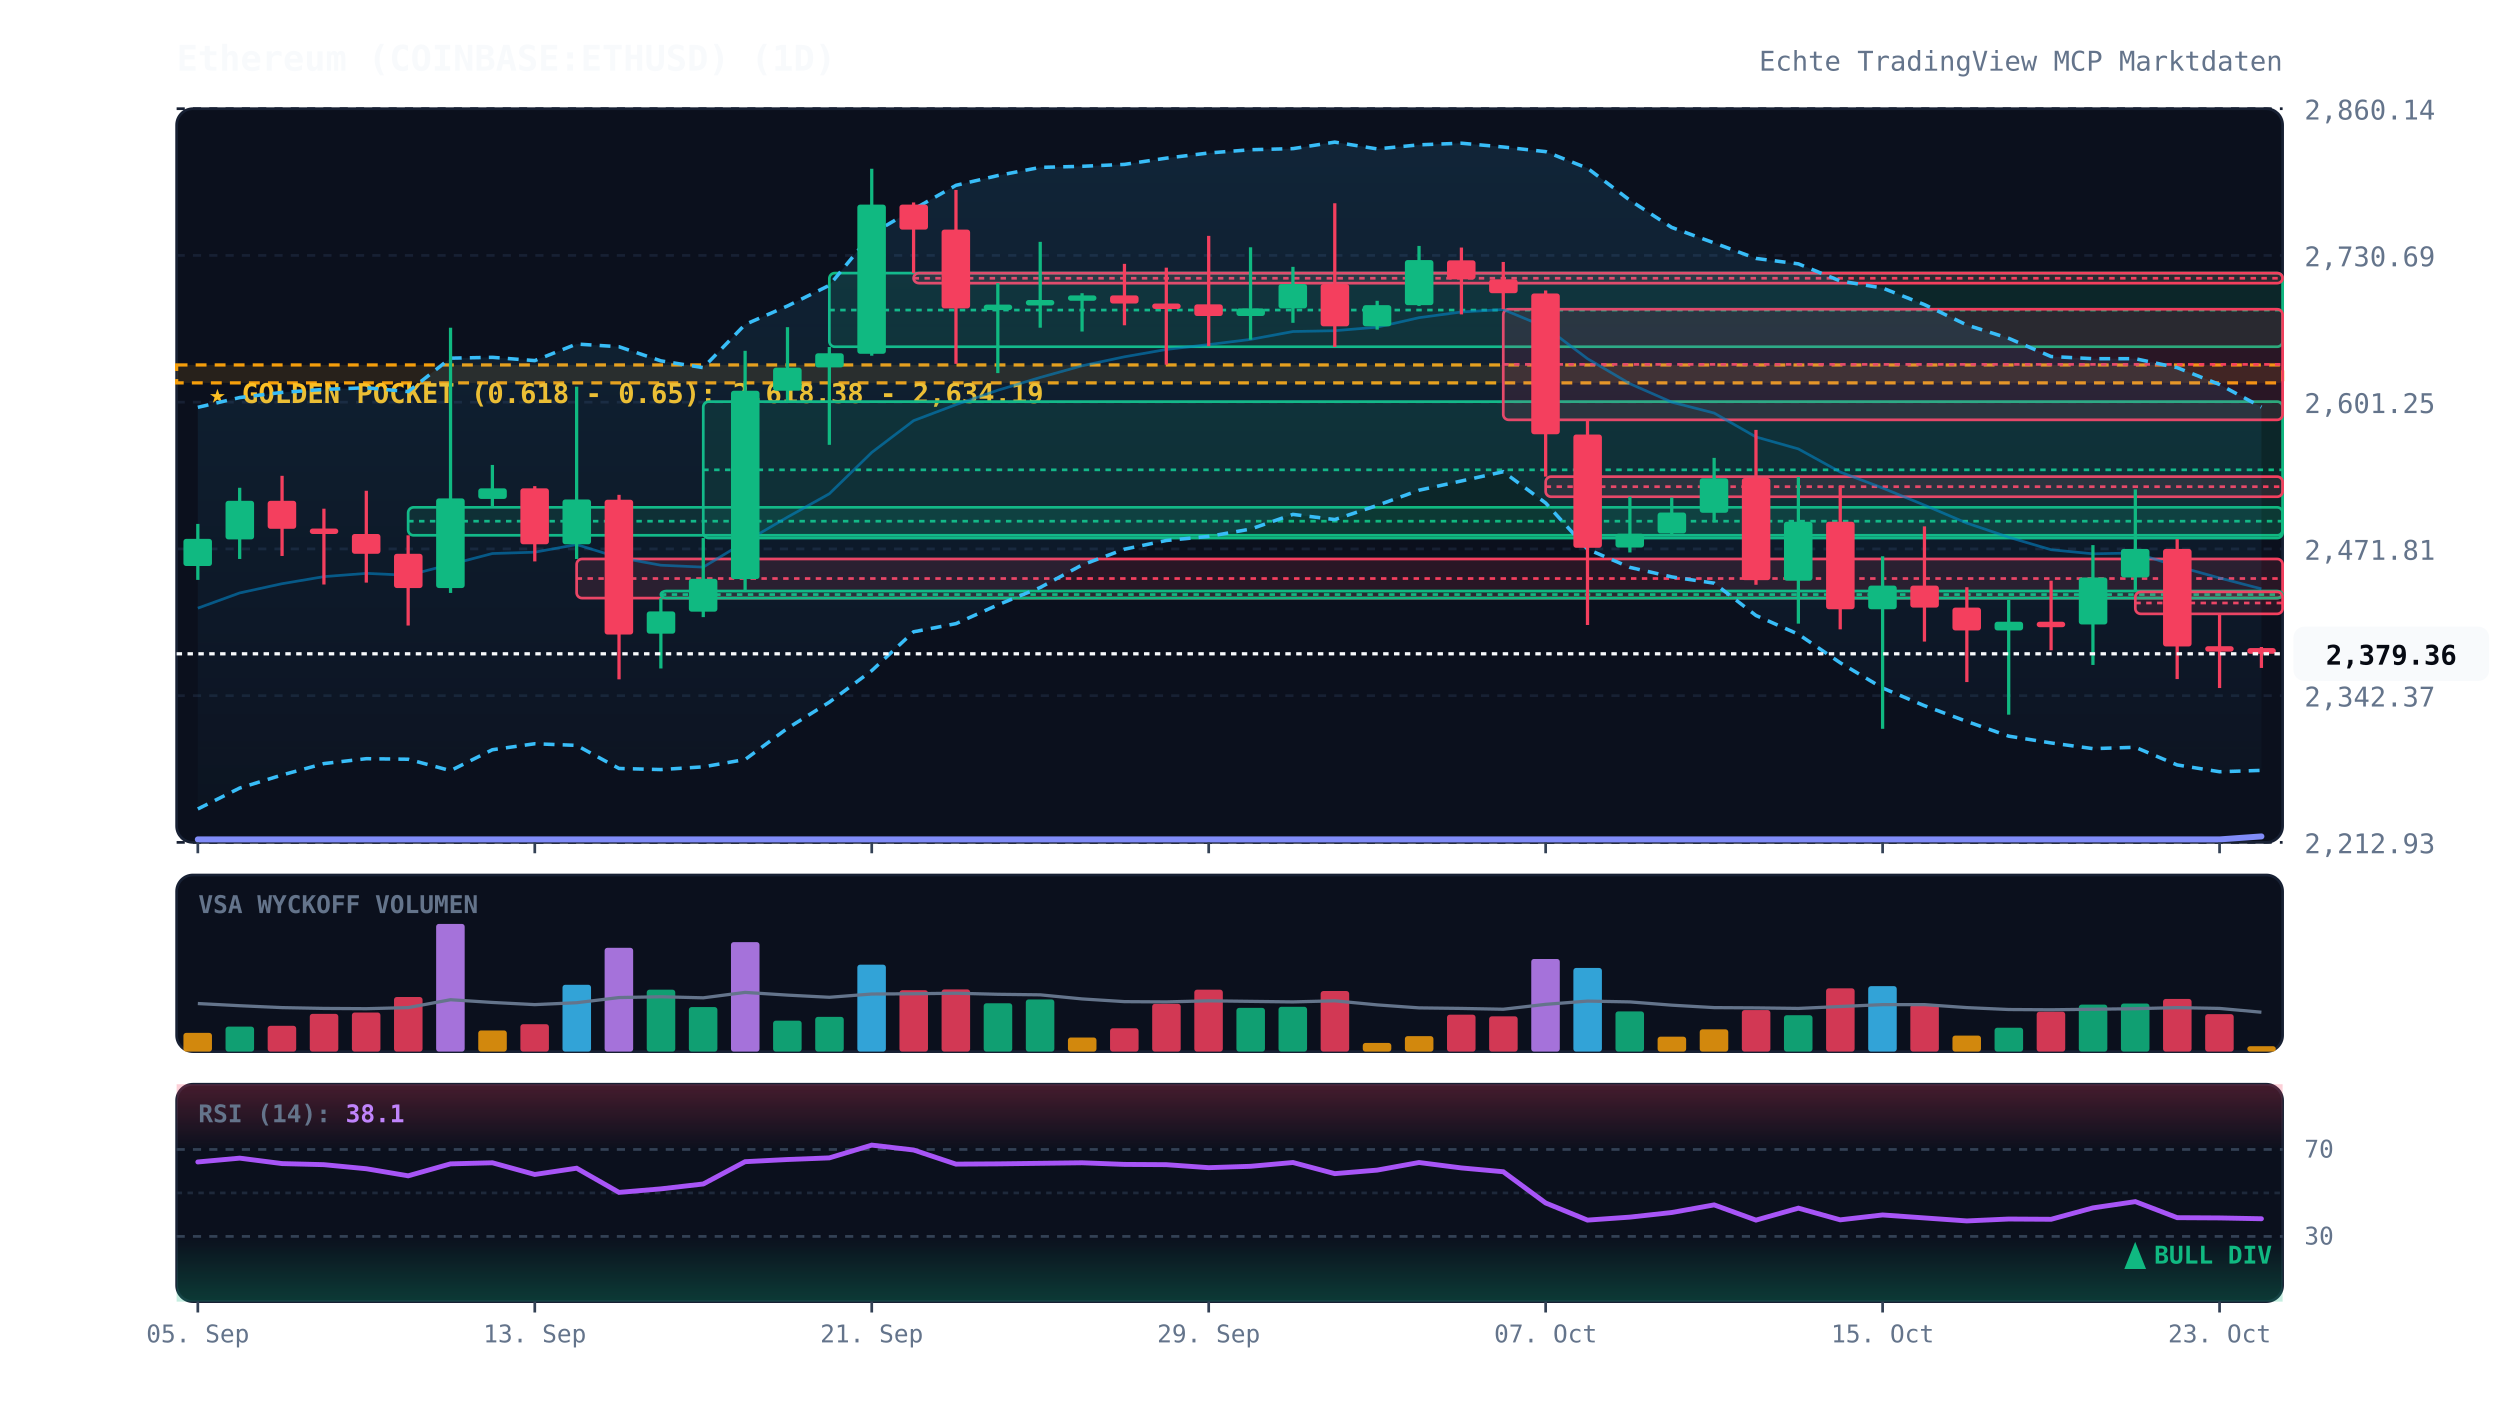
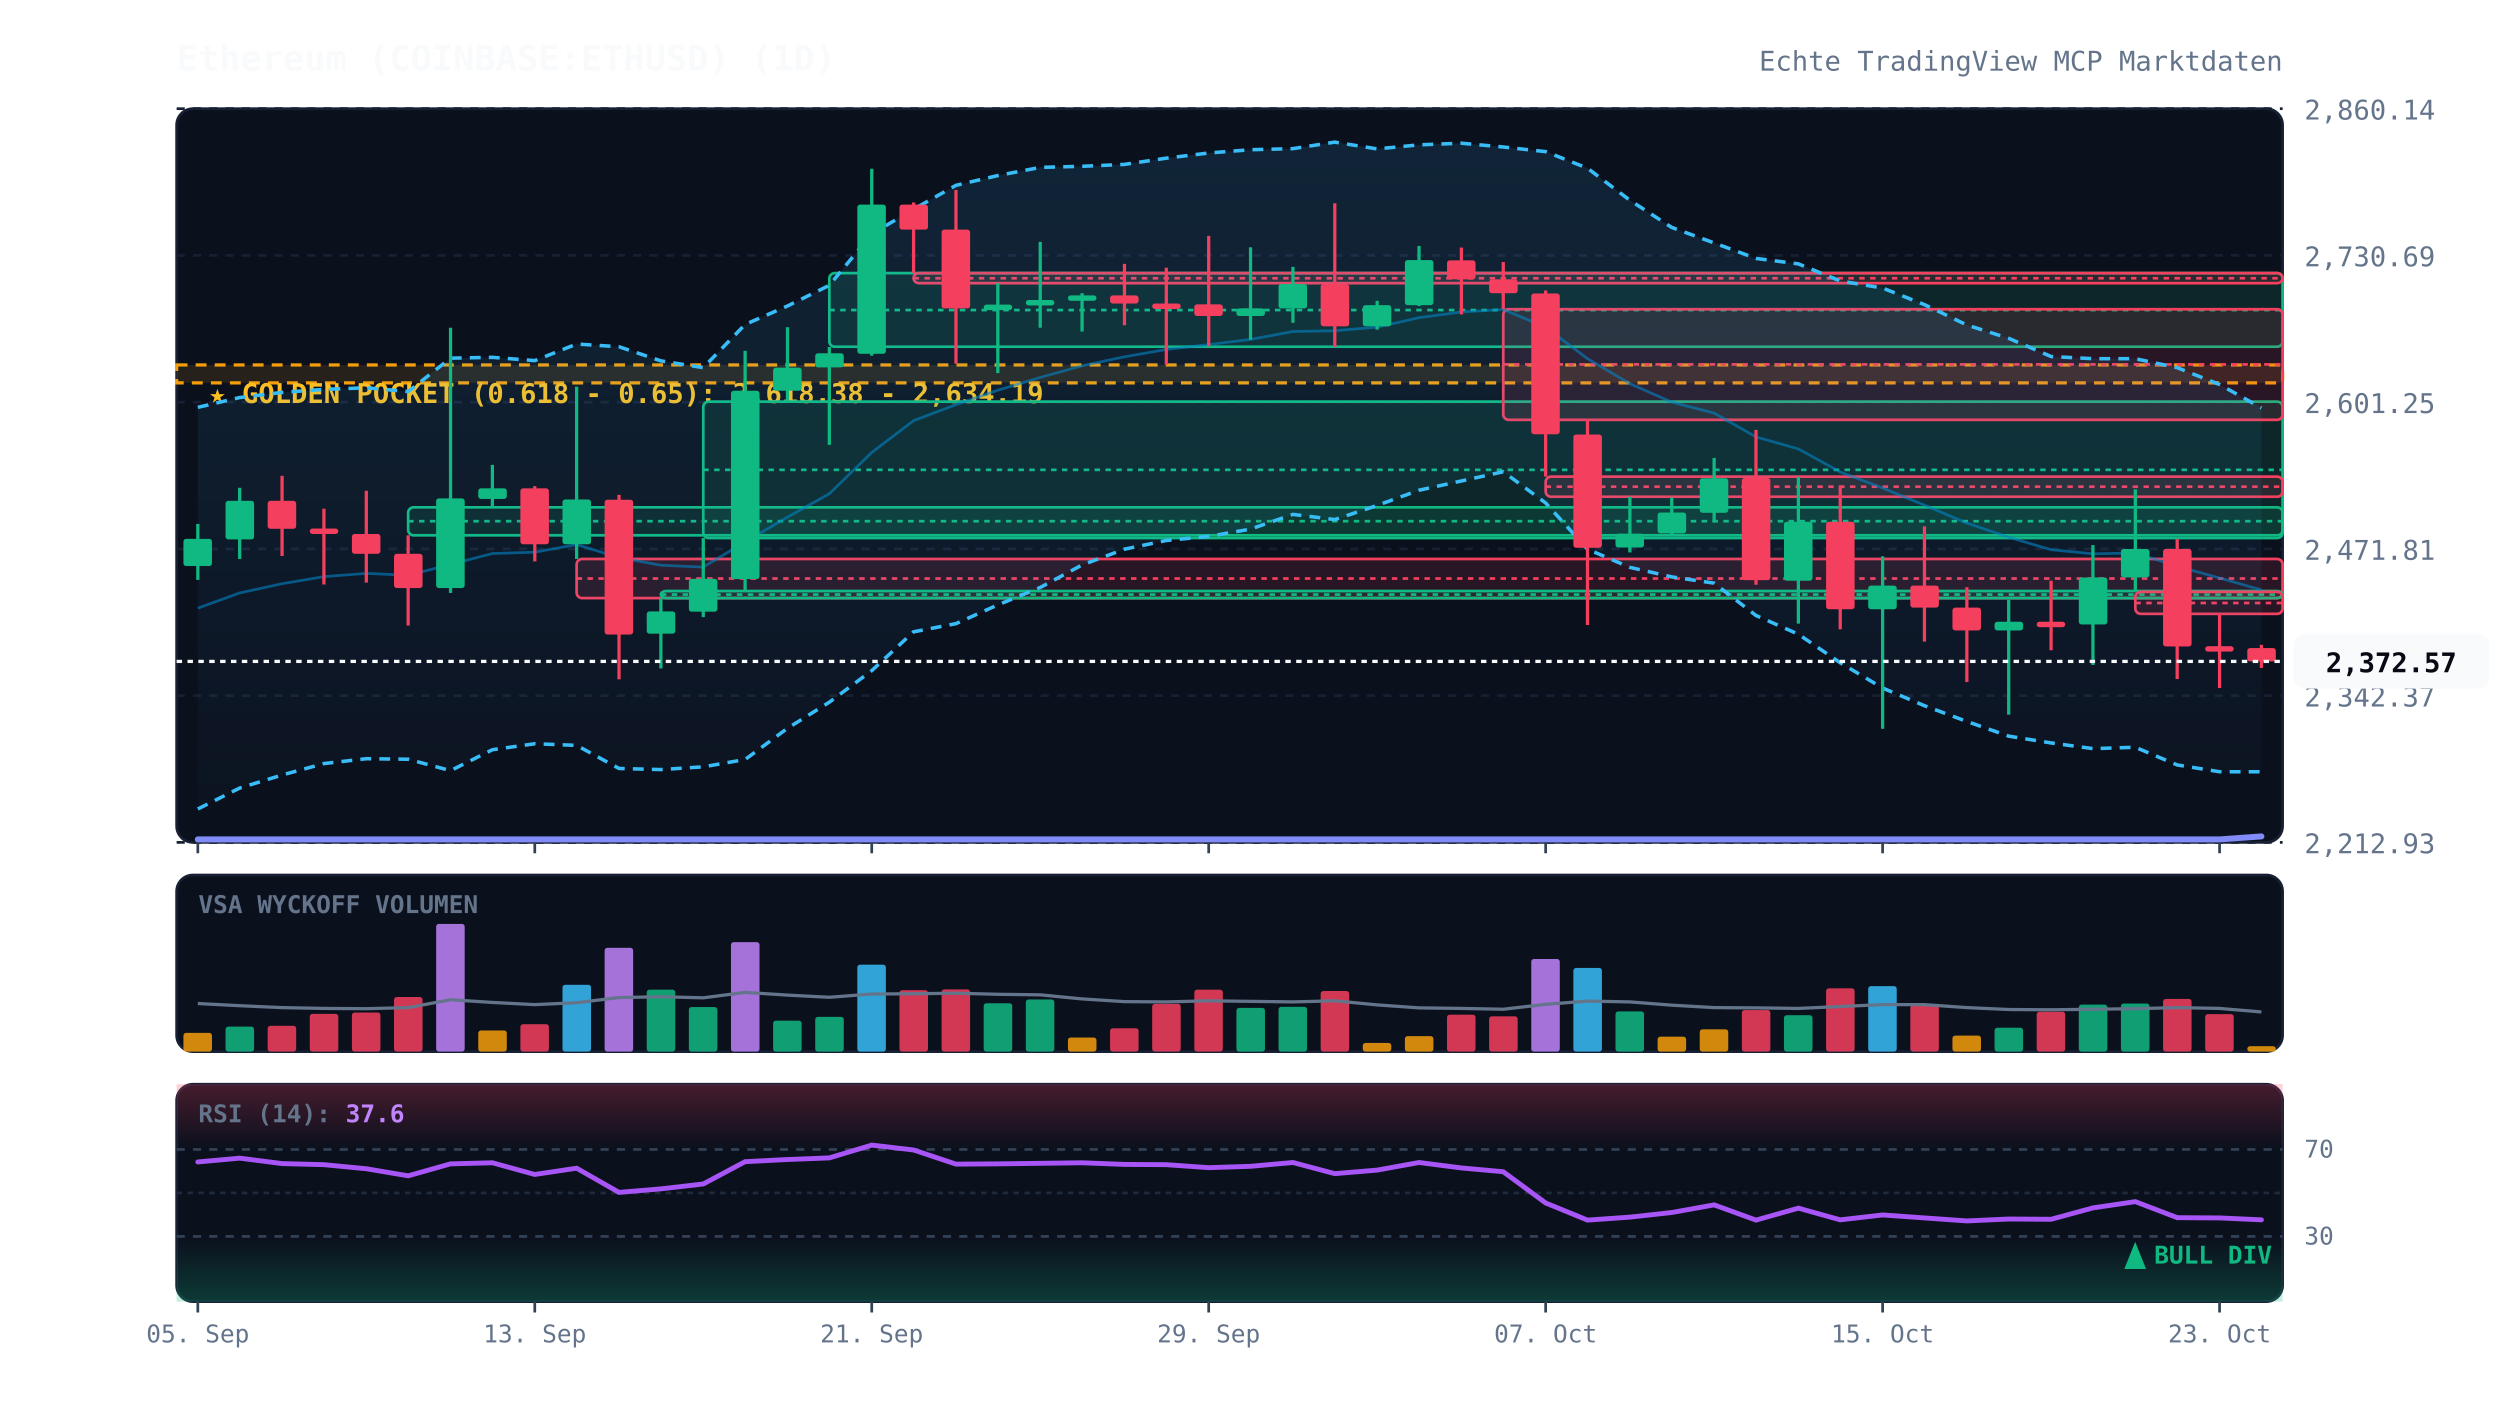
<svg xmlns="http://www.w3.org/2000/svg" viewBox="0 0 920 520" width="100%" height="100%" style="background:#070a13; font-family:'JetBrains Mono', monospace;">
  <defs>
    <linearGradient id="cloud-grad" x1="0%" y1="0%" x2="0%" y2="100%">
      <stop offset="0%" stop-color="#38bdf8" stop-opacity="0.12" />
      <stop offset="100%" stop-color="#38bdf8" stop-opacity="0.02" />
    </linearGradient>
    <linearGradient id="rsi-overbought" x1="0%" y1="0%" x2="0%" y2="100%">
      <stop offset="0%" stop-color="#f43f5e" stop-opacity="0.25" />
      <stop offset="100%" stop-color="#f43f5e" stop-opacity="0.0" />
    </linearGradient>
    <linearGradient id="rsi-oversold" x1="0%" y1="0%" x2="0%" y2="100%">
      <stop offset="0%" stop-color="#10b981" stop-opacity="0.0" />
      <stop offset="100%" stop-color="#10b981" stop-opacity="0.25" />
    </linearGradient>
  </defs>
  <rect x="65" y="40" width="775" height="270" fill="#0b101d" rx="6" stroke="#172033" stroke-width="1" />
  <rect x="65" y="322" width="775" height="65" fill="#0b101d" rx="6" stroke="#172033" stroke-width="1" />
  <rect x="65" y="399" width="775" height="80" fill="#0b101d" rx="6" stroke="#172033" stroke-width="1" />
  <line x1="65" y1="310.0" x2="840" y2="310.0" stroke="#172033" stroke-dasharray="3,3" stroke-width="1" />
  <text x="848" y="314.0" fill="#64748b" font-size="10" text-anchor="start">2,212.93</text>
  <line x1="65" y1="256.0" x2="840" y2="256.0" stroke="#172033" stroke-dasharray="3,3" stroke-width="1" />
  <text x="848" y="260.0" fill="#64748b" font-size="10" text-anchor="start">2,342.37</text>
  <line x1="65" y1="202.0" x2="840" y2="202.0" stroke="#172033" stroke-dasharray="3,3" stroke-width="1" />
  <text x="848" y="206.0" fill="#64748b" font-size="10" text-anchor="start">2,471.81</text>
  <line x1="65" y1="148.0" x2="840" y2="148.0" stroke="#172033" stroke-dasharray="3,3" stroke-width="1" />
  <text x="848" y="152.0" fill="#64748b" font-size="10" text-anchor="start">2,601.25</text>
  <line x1="65" y1="94.0" x2="840" y2="94.0" stroke="#172033" stroke-dasharray="3,3" stroke-width="1" />
  <text x="848" y="98.0" fill="#64748b" font-size="10" text-anchor="start">2,730.69</text>
  <line x1="65" y1="40.0" x2="840" y2="40.0" stroke="#172033" stroke-dasharray="3,3" stroke-width="1" />
  <text x="848" y="44.0" fill="#64748b" font-size="10" text-anchor="start">2,860.14</text>
  <rect x="65" y="134.3" width="775" height="6.6" fill="rgba(245, 158, 11, 0.12)" stroke="#f59e0b" stroke-dasharray="4,3" stroke-width="1.2" />
  <text x="77" y="148.3" fill="#fbbf24" font-size="10" font-weight="bold">★ GOLDEN POCKET (0.618 - 0.65): 2,618.38 - 2,634.19</text>
  <rect x="150.2" y="186.7" width="689.8" height="10.3" fill="rgba(16, 185, 129, 0.13)" stroke="#10b981" stroke-width="1" rx="2" />
  <line x1="150.2" y1="191.8" x2="840" y2="191.8" stroke="#10b981" stroke-dasharray="2,2" stroke-width="1" />
  <rect x="212.2" y="205.7" width="627.8" height="14.4" fill="rgba(244, 63, 94, 0.13)" stroke="#f43f5e" stroke-width="1" rx="2" />
  <line x1="212.2" y1="212.9" x2="840" y2="212.9" stroke="#f43f5e" stroke-dasharray="2,2" stroke-width="1" />
  <rect x="243.2" y="217.5" width="596.8" height="2.6" fill="rgba(16, 185, 129, 0.13)" stroke="#10b981" stroke-width="1" rx="2" />
  <line x1="243.2" y1="218.8" x2="840" y2="218.8" stroke="#10b981" stroke-dasharray="2,2" stroke-width="1" />
  <rect x="258.8" y="147.8" width="581.2" height="50.2" fill="rgba(16, 185, 129, 0.13)" stroke="#10b981" stroke-width="1" rx="2" />
  <line x1="258.8" y1="172.9" x2="840" y2="172.9" stroke="#10b981" stroke-dasharray="2,2" stroke-width="1" />
  <rect x="305.2" y="100.5" width="534.8" height="27.1" fill="rgba(16, 185, 129, 0.13)" stroke="#10b981" stroke-width="1" rx="2" />
  <line x1="305.2" y1="114.1" x2="840" y2="114.1" stroke="#10b981" stroke-dasharray="2,2" stroke-width="1" />
  <rect x="336.2" y="100.5" width="503.8" height="3.7" fill="rgba(244, 63, 94, 0.13)" stroke="#f43f5e" stroke-width="1" rx="2" />
  <line x1="336.2" y1="102.4" x2="840" y2="102.4" stroke="#f43f5e" stroke-dasharray="2,2" stroke-width="1" />
  <rect x="553.2" y="113.8" width="286.8" height="40.7" fill="rgba(244, 63, 94, 0.13)" stroke="#f43f5e" stroke-width="1" rx="2" />
  <line x1="553.2" y1="134.1" x2="840" y2="134.1" stroke="#f43f5e" stroke-dasharray="2,2" stroke-width="1" />
  <rect x="568.8" y="175.4" width="271.2" height="7.4" fill="rgba(244, 63, 94, 0.13)" stroke="#f43f5e" stroke-width="1" rx="2" />
  <line x1="568.8" y1="179.1" x2="840" y2="179.1" stroke="#f43f5e" stroke-dasharray="2,2" stroke-width="1" />
  <rect x="785.8" y="217.8" width="54.2" height="8.1" fill="rgba(244, 63, 94, 0.13)" stroke="#f43f5e" stroke-width="1" rx="2" />
  <line x1="785.8" y1="221.9" x2="840" y2="221.9" stroke="#f43f5e" stroke-dasharray="2,2" stroke-width="1" />
-   <polygon points="72.8,149.9 88.2,146.3 103.8,144.4 119.2,143.3 134.8,142.7 150.2,144.1 165.8,131.8 181.2,131.5 196.8,132.7 212.2,126.6 227.8,127.6 243.2,132.8 258.8,135.3 274.2,119.4 289.8,112.6 305.2,105.0 320.8,86.1 336.2,77.0 351.8,68.2 367.2,64.6 382.8,61.6 398.2,61.2 413.8,60.5 429.2,58.2 444.8,56.3 460.2,55.1 475.8,54.7 491.2,52.3 506.8,54.8 522.2,53.3 537.8,52.7 553.2,54.1 568.8,55.8 584.2,61.9 599.8,73.7 615.2,83.7 630.8,89.4 646.2,95.1 661.8,97.1 677.2,103.4 692.8,106.0 708.2,112.1 723.8,119.6 739.2,124.5 754.8,131.2 770.2,132.0 785.8,132.0 801.2,135.3 816.8,141.5 832.2,149.8 832.2,283.5 816.8,284.0 801.2,281.5 785.8,275.0 770.2,275.5 754.8,273.4 739.2,270.9 723.8,265.5 708.2,259.7 692.8,253.2 677.2,243.9 661.8,233.4 646.2,226.5 630.8,214.6 615.2,212.3 599.8,208.8 584.2,202.1 568.8,185.1 553.2,173.6 537.8,177.0 522.2,180.4 506.8,186.0 491.2,191.2 475.8,189.3 460.2,194.7 444.8,197.4 429.2,198.9 413.8,202.1 398.2,207.9 382.8,216.2 367.2,222.6 351.8,229.5 336.2,232.5 320.8,246.8 305.2,258.4 289.8,268.0 274.2,279.5 258.8,282.2 243.2,283.2 227.8,282.8 212.2,274.3 196.8,273.7 181.2,275.9 165.8,283.6 150.2,279.4 134.8,279.2 119.2,281.0 103.8,285.2 88.2,290.0 72.8,297.7" fill="url(#cloud-grad)" />
-   <polyline points="72.8,149.9 88.2,146.3 103.8,144.4 119.2,143.3 134.8,142.7 150.2,144.1 165.8,131.8 181.2,131.5 196.8,132.7 212.2,126.6 227.8,127.6 243.2,132.8 258.8,135.3 274.2,119.4 289.8,112.6 305.2,105.0 320.8,86.1 336.2,77.0 351.8,68.2 367.2,64.6 382.8,61.6 398.2,61.2 413.8,60.5 429.2,58.2 444.8,56.3 460.2,55.1 475.8,54.7 491.2,52.3 506.8,54.8 522.2,53.3 537.8,52.7 553.2,54.1 568.8,55.8 584.2,61.9 599.8,73.7 615.2,83.7 630.8,89.4 646.2,95.1 661.8,97.1 677.2,103.4 692.8,106.0 708.2,112.1 723.8,119.6 739.2,124.5 754.8,131.2 770.2,132.0 785.8,132.0 801.2,135.3 816.8,141.5 832.2,149.8" fill="none" stroke="#38bdf8" stroke-width="1.3" stroke-dasharray="4,3" />
-   <polyline points="72.8,297.7 88.2,290.0 103.8,285.2 119.2,281.0 134.8,279.2 150.2,279.4 165.8,283.6 181.2,275.9 196.8,273.7 212.2,274.3 227.8,282.8 243.2,283.2 258.8,282.2 274.2,279.5 289.8,268.0 305.2,258.4 320.8,246.8 336.2,232.5 351.8,229.5 367.2,222.6 382.8,216.2 398.2,207.9 413.8,202.1 429.2,198.9 444.8,197.4 460.2,194.7 475.8,189.3 491.2,191.2 506.8,186.0 522.2,180.4 537.8,177.0 553.2,173.6 568.8,185.1 584.2,202.1 599.8,208.8 615.2,212.3 630.8,214.6 646.2,226.5 661.8,233.4 677.2,243.9 692.8,253.2 708.2,259.7 723.8,265.5 739.2,270.9 754.8,273.4 770.2,275.5 785.8,275.0 801.2,281.5 816.8,284.0 832.2,283.5" fill="none" stroke="#38bdf8" stroke-width="1.3" stroke-dasharray="4,3" />
-   <polyline points="72.8,223.8 88.2,218.2 103.8,214.8 119.2,212.2 134.8,211.0 150.2,211.7 165.8,207.7 181.2,203.7 196.8,203.2 212.2,200.4 227.8,205.2 243.2,208.0 258.8,208.7 274.2,199.4 289.8,190.3 305.2,181.7 320.8,166.5 336.2,154.8 351.8,148.9 367.2,143.6 382.8,138.9 398.2,134.6 413.8,131.3 429.2,128.6 444.8,126.8 460.2,124.9 475.8,122.0 491.2,121.7 506.8,120.4 522.2,116.9 537.8,114.8 553.2,113.9 568.8,120.4 584.2,132.0 599.8,141.2 615.2,148.0 630.8,152.0 646.2,160.8 661.8,165.2 677.2,173.7 692.8,179.6 708.2,185.9 723.8,192.5 739.2,197.7 754.8,202.3 770.2,203.8 785.8,203.5 801.2,208.4 816.8,212.7 832.2,216.7" fill="none" stroke="#0284c7" stroke-width="1.0" stroke-opacity="0.6" />
+   <polygon points="72.8,149.9 88.2,146.3 103.8,144.4 119.2,143.3 134.8,142.7 150.2,144.1 165.8,131.8 181.2,131.5 196.8,132.7 212.2,126.6 227.8,127.6 243.2,132.8 258.8,135.3 274.2,119.4 289.8,112.6 305.2,105.0 320.8,86.1 336.2,77.0 351.8,68.2 367.2,64.6 382.8,61.6 398.2,61.2 413.8,60.5 429.2,58.2 444.8,56.3 460.2,55.1 475.8,54.7 491.2,52.3 506.8,54.8 522.2,53.3 537.8,52.7 553.2,54.1 568.8,55.8 584.2,61.9 599.8,73.7 615.2,83.7 630.8,89.4 646.2,95.1 661.8,97.1 677.2,103.4 692.8,106.0 708.2,112.1 723.8,119.6 739.2,124.5 754.8,131.2 770.2,132.0 785.8,132.0 801.2,135.3 816.8,141.5 832.2,150.1 832.2,284.0 816.8,284.0 801.2,281.5 785.8,275.0 770.2,275.5 754.8,273.4 739.2,270.9 723.8,265.5 708.2,259.7 692.8,253.2 677.2,243.9 661.8,233.4 646.2,226.5 630.8,214.6 615.2,212.3 599.8,208.8 584.2,202.1 568.8,185.1 553.2,173.6 537.8,177.0 522.2,180.4 506.8,186.0 491.2,191.2 475.8,189.3 460.2,194.7 444.8,197.4 429.2,198.9 413.8,202.1 398.2,207.9 382.8,216.2 367.2,222.6 351.8,229.5 336.2,232.5 320.8,246.8 305.2,258.4 289.8,268.0 274.2,279.5 258.8,282.2 243.2,283.2 227.8,282.8 212.2,274.3 196.8,273.7 181.2,275.9 165.8,283.6 150.2,279.4 134.8,279.2 119.2,281.0 103.8,285.2 88.2,290.0 72.8,297.7" fill="url(#cloud-grad)" />
+   <polyline points="72.8,149.9 88.2,146.3 103.8,144.4 119.2,143.3 134.8,142.7 150.2,144.1 165.8,131.8 181.2,131.5 196.8,132.7 212.2,126.6 227.8,127.6 243.2,132.8 258.8,135.3 274.2,119.4 289.8,112.6 305.2,105.0 320.8,86.1 336.2,77.0 351.8,68.2 367.2,64.6 382.8,61.6 398.2,61.2 413.8,60.5 429.2,58.2 444.8,56.3 460.2,55.1 475.8,54.7 491.2,52.3 506.8,54.8 522.2,53.3 537.8,52.7 553.2,54.1 568.8,55.8 584.2,61.9 599.8,73.7 615.2,83.7 630.8,89.4 646.2,95.1 661.8,97.1 677.2,103.4 692.8,106.0 708.2,112.1 723.8,119.6 739.2,124.5 754.8,131.2 770.2,132.0 785.8,132.0 801.2,135.3 816.8,141.5 832.2,150.1" fill="none" stroke="#38bdf8" stroke-width="1.3" stroke-dasharray="4,3" />
+   <polyline points="72.8,297.7 88.2,290.0 103.8,285.2 119.2,281.0 134.8,279.2 150.2,279.4 165.8,283.6 181.2,275.9 196.8,273.7 212.2,274.3 227.8,282.8 243.2,283.2 258.8,282.2 274.2,279.5 289.8,268.0 305.2,258.4 320.8,246.8 336.2,232.5 351.8,229.5 367.2,222.6 382.8,216.2 398.2,207.9 413.8,202.1 429.2,198.9 444.8,197.4 460.2,194.7 475.8,189.3 491.2,191.2 506.8,186.0 522.2,180.4 537.8,177.0 553.2,173.6 568.8,185.1 584.2,202.1 599.8,208.8 615.2,212.3 630.8,214.6 646.2,226.5 661.8,233.4 677.2,243.9 692.8,253.2 708.2,259.7 723.8,265.5 739.2,270.9 754.8,273.4 770.2,275.5 785.8,275.0 801.2,281.5 816.8,284.0 832.2,284.0" fill="none" stroke="#38bdf8" stroke-width="1.3" stroke-dasharray="4,3" />
+   <polyline points="72.8,223.8 88.2,218.2 103.8,214.8 119.2,212.2 134.8,211.0 150.2,211.7 165.8,207.7 181.2,203.7 196.8,203.2 212.2,200.4 227.8,205.2 243.2,208.0 258.8,208.7 274.2,199.4 289.8,190.3 305.2,181.7 320.8,166.5 336.2,154.8 351.8,148.9 367.2,143.6 382.8,138.9 398.2,134.6 413.8,131.3 429.2,128.6 444.8,126.8 460.2,124.9 475.8,122.0 491.2,121.7 506.8,120.4 522.2,116.9 537.8,114.8 553.2,113.9 568.8,120.4 584.2,132.0 599.8,141.2 615.2,148.0 630.8,152.0 646.2,160.8 661.8,165.2 677.2,173.7 692.8,179.6 708.2,185.9 723.8,192.5 739.2,197.7 754.8,202.3 770.2,203.8 785.8,203.5 801.2,208.4 816.8,212.7 832.2,217.1" fill="none" stroke="#0284c7" stroke-width="1.0" stroke-opacity="0.6" />
  <polyline points="72.8,308.9 88.2,308.9 103.8,308.9 119.2,308.9 134.8,308.9 150.2,308.9 165.8,308.9 181.2,308.9 196.8,308.9 212.2,308.9 227.8,308.9 243.2,308.9 258.8,308.9 274.2,308.9 289.8,308.9 305.2,308.9 320.8,308.9 336.2,308.9 351.8,308.9 367.2,308.9 382.8,308.9 398.2,308.9 413.8,308.9 429.2,308.9 444.8,308.9 460.2,308.9 475.8,308.9 491.2,308.9 506.8,308.9 522.2,308.9 537.8,308.9 553.2,308.9 568.8,308.9 584.2,308.9 599.8,308.9 615.2,308.9 630.8,308.9 646.2,308.9 661.8,308.9 677.2,308.9 692.8,308.9 708.2,308.9 723.8,308.9 739.2,308.9 754.8,308.9 770.2,308.9 785.8,308.9 801.2,308.9 816.8,308.9 832.2,307.8" fill="none" stroke="#818cf8" stroke-width="2.2" stroke-linecap="round" />
  <line x1="72.8" y1="192.8" x2="72.8" y2="213.4" stroke="#10b981" stroke-width="1.2" />
  <rect x="67.5" y="198.3" width="10.5" height="10.0" fill="#10b981" rx="1" />
  <line x1="88.2" y1="179.5" x2="88.2" y2="205.7" stroke="#10b981" stroke-width="1.2" />
  <rect x="83.0" y="184.3" width="10.5" height="14.2" fill="#10b981" rx="1" />
  <line x1="103.8" y1="175.1" x2="103.8" y2="204.6" stroke="#f43f5e" stroke-width="1.2" />
  <rect x="98.5" y="184.3" width="10.5" height="10.3" fill="#f43f5e" rx="1" />
  <line x1="119.2" y1="187.2" x2="119.2" y2="215.1" stroke="#f43f5e" stroke-width="1.2" />
  <rect x="114.0" y="194.5" width="10.5" height="2.0" fill="#f43f5e" rx="1" />
  <line x1="134.8" y1="180.6" x2="134.8" y2="214.4" stroke="#f43f5e" stroke-width="1.2" />
  <rect x="129.5" y="196.5" width="10.5" height="7.3" fill="#f43f5e" rx="1" />
  <line x1="150.2" y1="197.0" x2="150.2" y2="230.2" stroke="#f43f5e" stroke-width="1.2" />
  <rect x="145.0" y="203.8" width="10.5" height="12.6" fill="#f43f5e" rx="1" />
  <line x1="165.8" y1="120.6" x2="165.8" y2="218.2" stroke="#10b981" stroke-width="1.2" />
  <rect x="160.5" y="183.4" width="10.5" height="33.0" fill="#10b981" rx="1" />
  <line x1="181.2" y1="171.1" x2="181.2" y2="186.7" stroke="#10b981" stroke-width="1.2" />
  <rect x="176.0" y="179.7" width="10.5" height="3.9" fill="#10b981" rx="1" />
  <line x1="196.8" y1="178.9" x2="196.8" y2="206.6" stroke="#f43f5e" stroke-width="1.2" />
  <rect x="191.5" y="179.7" width="10.5" height="20.6" fill="#f43f5e" rx="1" />
  <line x1="212.2" y1="142.3" x2="212.2" y2="205.7" stroke="#10b981" stroke-width="1.2" />
  <rect x="207.0" y="183.8" width="10.5" height="16.5" fill="#10b981" rx="1" />
  <line x1="227.8" y1="182.1" x2="227.8" y2="250.0" stroke="#f43f5e" stroke-width="1.2" />
  <rect x="222.5" y="183.9" width="10.5" height="49.6" fill="#f43f5e" rx="1" />
  <line x1="243.2" y1="220.1" x2="243.2" y2="246.0" stroke="#10b981" stroke-width="1.2" />
  <rect x="238.0" y="225.0" width="10.5" height="8.2" fill="#10b981" rx="1" />
  <line x1="258.8" y1="198.0" x2="258.8" y2="227.1" stroke="#10b981" stroke-width="1.2" />
  <rect x="253.5" y="213.0" width="10.5" height="12.1" fill="#10b981" rx="1" />
  <line x1="274.2" y1="129.1" x2="274.2" y2="217.5" stroke="#10b981" stroke-width="1.2" />
  <rect x="269.0" y="143.8" width="10.5" height="69.3" fill="#10b981" rx="1" />
  <line x1="289.8" y1="120.4" x2="289.8" y2="147.8" stroke="#10b981" stroke-width="1.2" />
  <rect x="284.5" y="135.3" width="10.5" height="8.5" fill="#10b981" rx="1" />
  <line x1="305.2" y1="127.7" x2="305.2" y2="163.7" stroke="#10b981" stroke-width="1.2" />
  <rect x="300.0" y="130.0" width="10.5" height="5.2" fill="#10b981" rx="1" />
  <line x1="320.8" y1="62.1" x2="320.8" y2="130.9" stroke="#10b981" stroke-width="1.2" />
  <rect x="315.5" y="75.3" width="10.5" height="54.9" fill="#10b981" rx="1" />
  <line x1="336.2" y1="74.5" x2="336.2" y2="100.5" stroke="#f43f5e" stroke-width="1.2" />
  <rect x="331.0" y="75.3" width="10.5" height="9.2" fill="#f43f5e" rx="1" />
  <line x1="351.8" y1="69.9" x2="351.8" y2="133.9" stroke="#f43f5e" stroke-width="1.2" />
  <rect x="346.5" y="84.5" width="10.5" height="29.0" fill="#f43f5e" rx="1" />
  <line x1="367.2" y1="104.2" x2="367.2" y2="137.3" stroke="#10b981" stroke-width="1.2" />
  <rect x="362.0" y="112.1" width="10.5" height="2.0" fill="#10b981" rx="1" />
  <line x1="382.8" y1="89.0" x2="382.8" y2="120.6" stroke="#10b981" stroke-width="1.2" />
  <rect x="377.5" y="110.4" width="10.5" height="2.0" fill="#10b981" rx="1" />
  <line x1="398.2" y1="107.9" x2="398.2" y2="122.0" stroke="#10b981" stroke-width="1.2" />
  <rect x="393.0" y="108.7" width="10.5" height="2.0" fill="#10b981" rx="1" />
  <line x1="413.8" y1="97.1" x2="413.8" y2="119.7" stroke="#f43f5e" stroke-width="1.2" />
  <rect x="408.5" y="108.7" width="10.5" height="3.0" fill="#f43f5e" rx="1" />
  <line x1="429.2" y1="98.5" x2="429.2" y2="134.2" stroke="#f43f5e" stroke-width="1.2" />
  <rect x="424.0" y="111.7" width="10.5" height="2.0" fill="#f43f5e" rx="1" />
  <line x1="444.8" y1="86.8" x2="444.8" y2="127.4" stroke="#f43f5e" stroke-width="1.2" />
  <rect x="439.5" y="112.0" width="10.5" height="4.3" fill="#f43f5e" rx="1" />
  <line x1="460.2" y1="91.0" x2="460.2" y2="125.0" stroke="#10b981" stroke-width="1.2" />
  <rect x="455.0" y="113.5" width="10.5" height="2.8" fill="#10b981" rx="1" />
  <line x1="475.8" y1="98.2" x2="475.8" y2="118.8" stroke="#10b981" stroke-width="1.2" />
  <rect x="470.5" y="104.5" width="10.5" height="9.0" fill="#10b981" rx="1" />
  <line x1="491.2" y1="74.8" x2="491.2" y2="127.7" stroke="#f43f5e" stroke-width="1.2" />
  <rect x="486.0" y="104.5" width="10.5" height="15.6" fill="#f43f5e" rx="1" />
  <line x1="506.8" y1="110.7" x2="506.8" y2="121.3" stroke="#10b981" stroke-width="1.2" />
  <rect x="501.5" y="112.3" width="10.5" height="7.8" fill="#10b981" rx="1" />
  <line x1="522.2" y1="90.5" x2="522.2" y2="112.6" stroke="#10b981" stroke-width="1.2" />
  <rect x="517.0" y="95.7" width="10.5" height="16.6" fill="#10b981" rx="1" />
  <line x1="537.8" y1="91.1" x2="537.8" y2="115.7" stroke="#f43f5e" stroke-width="1.2" />
  <rect x="532.5" y="95.8" width="10.5" height="7.0" fill="#f43f5e" rx="1" />
  <line x1="553.2" y1="96.4" x2="553.2" y2="113.8" stroke="#f43f5e" stroke-width="1.2" />
  <rect x="548.0" y="102.8" width="10.5" height="5.1" fill="#f43f5e" rx="1" />
  <line x1="568.8" y1="106.9" x2="568.8" y2="175.4" stroke="#f43f5e" stroke-width="1.2" />
  <rect x="563.5" y="108.0" width="10.5" height="51.8" fill="#f43f5e" rx="1" />
  <line x1="584.2" y1="154.5" x2="584.2" y2="230.0" stroke="#f43f5e" stroke-width="1.2" />
  <rect x="579.0" y="159.9" width="10.5" height="41.7" fill="#f43f5e" rx="1" />
  <line x1="599.8" y1="182.8" x2="599.8" y2="203.3" stroke="#10b981" stroke-width="1.2" />
  <rect x="594.5" y="196.4" width="10.5" height="5.1" fill="#10b981" rx="1" />
  <line x1="615.2" y1="183.1" x2="615.2" y2="197.1" stroke="#10b981" stroke-width="1.2" />
  <rect x="610.0" y="188.6" width="10.5" height="7.7" fill="#10b981" rx="1" />
  <line x1="630.8" y1="168.5" x2="630.8" y2="192.2" stroke="#10b981" stroke-width="1.2" />
  <rect x="625.5" y="176.0" width="10.5" height="12.7" fill="#10b981" rx="1" />
  <line x1="646.2" y1="158.2" x2="646.2" y2="215.2" stroke="#f43f5e" stroke-width="1.2" />
  <rect x="641.0" y="175.9" width="10.5" height="37.6" fill="#f43f5e" rx="1" />
  <line x1="661.8" y1="175.5" x2="661.8" y2="229.5" stroke="#10b981" stroke-width="1.2" />
  <rect x="656.5" y="192.0" width="10.5" height="21.7" fill="#10b981" rx="1" />
  <line x1="677.2" y1="178.7" x2="677.2" y2="231.6" stroke="#f43f5e" stroke-width="1.2" />
  <rect x="672.0" y="192.0" width="10.5" height="32.2" fill="#f43f5e" rx="1" />
  <line x1="692.8" y1="204.7" x2="692.8" y2="268.2" stroke="#10b981" stroke-width="1.2" />
  <rect x="687.5" y="215.5" width="10.5" height="8.7" fill="#10b981" rx="1" />
  <line x1="708.2" y1="193.7" x2="708.2" y2="236.1" stroke="#f43f5e" stroke-width="1.2" />
  <rect x="703.0" y="215.5" width="10.5" height="8.1" fill="#f43f5e" rx="1" />
  <line x1="723.8" y1="216.1" x2="723.8" y2="251.0" stroke="#f43f5e" stroke-width="1.2" />
  <rect x="718.5" y="223.6" width="10.5" height="8.4" fill="#f43f5e" rx="1" />
  <line x1="739.2" y1="220.7" x2="739.2" y2="263.0" stroke="#10b981" stroke-width="1.2" />
  <rect x="734.0" y="228.8" width="10.5" height="3.2" fill="#10b981" rx="1" />
  <line x1="754.8" y1="213.7" x2="754.8" y2="239.3" stroke="#f43f5e" stroke-width="1.2" />
  <rect x="749.5" y="228.8" width="10.5" height="2.0" fill="#f43f5e" rx="1" />
  <line x1="770.2" y1="200.6" x2="770.2" y2="244.7" stroke="#10b981" stroke-width="1.2" />
  <rect x="765.0" y="212.5" width="10.5" height="17.3" fill="#10b981" rx="1" />
  <line x1="785.8" y1="180.1" x2="785.8" y2="217.8" stroke="#10b981" stroke-width="1.2" />
  <rect x="780.5" y="202.0" width="10.5" height="10.5" fill="#10b981" rx="1" />
  <line x1="801.2" y1="198.4" x2="801.2" y2="249.9" stroke="#f43f5e" stroke-width="1.2" />
  <rect x="796.0" y="202.0" width="10.5" height="35.9" fill="#f43f5e" rx="1" />
  <line x1="816.8" y1="225.9" x2="816.8" y2="253.2" stroke="#f43f5e" stroke-width="1.2" />
  <rect x="811.5" y="237.8" width="10.5" height="2.0" fill="#f43f5e" rx="1" />
-   <line x1="832.2" y1="238.1" x2="832.2" y2="245.8" stroke="#f43f5e" stroke-width="1.2" />
-   <rect x="827.0" y="238.5" width="10.5" height="2.1" fill="#f43f5e" rx="1" />
-   <line x1="65" y1="240.6" x2="840" y2="240.6" stroke="#f8fafc" stroke-width="1.2" stroke-dasharray="2,2" />
-   <rect x="844" y="230.6" width="72" height="20" fill="#f8fafc" rx="4" />
-   <text x="880" y="244.6" fill="#070a13" font-size="10" font-weight="bold" text-anchor="middle">2,379.36</text>
+   <line x1="832.2" y1="237.3" x2="832.2" y2="245.8" stroke="#f43f5e" stroke-width="1.2" />
+   <rect x="827.0" y="238.5" width="10.5" height="4.9" fill="#f43f5e" rx="1" />
+   <line x1="65" y1="243.4" x2="840" y2="243.4" stroke="#f8fafc" stroke-width="1.2" stroke-dasharray="2,2" />
+   <rect x="844" y="233.4" width="72" height="20" fill="#f8fafc" rx="4" />
+   <text x="880" y="247.4" fill="#070a13" font-size="10" font-weight="bold" text-anchor="middle">2,372.57</text>
  <text x="73" y="336" fill="#64748b" font-size="9" font-weight="bold">VSA WYCKOFF VOLUMEN</text>
  <rect x="67.5" y="380.1" width="10.5" height="6.9" fill="#f59e0b" opacity="0.85" rx="1" />
  <rect x="83.0" y="377.8" width="10.5" height="9.2" fill="#10b981" opacity="0.85" rx="1" />
  <rect x="98.5" y="377.5" width="10.5" height="9.5" fill="#f43f5e" opacity="0.85" rx="1" />
  <rect x="114.0" y="373.1" width="10.5" height="13.9" fill="#f43f5e" opacity="0.85" rx="1" />
  <rect x="129.5" y="372.6" width="10.5" height="14.4" fill="#f43f5e" opacity="0.85" rx="1" />
  <rect x="145.0" y="366.9" width="10.5" height="20.1" fill="#f43f5e" opacity="0.85" rx="1" />
  <rect x="160.5" y="340.0" width="10.5" height="47.0" fill="#c084fc" opacity="0.85" rx="1" />
  <rect x="176.0" y="379.2" width="10.5" height="7.8" fill="#f59e0b" opacity="0.85" rx="1" />
  <rect x="191.5" y="376.9" width="10.5" height="10.1" fill="#f43f5e" opacity="0.85" rx="1" />
  <rect x="207.0" y="362.4" width="10.5" height="24.6" fill="#38bdf8" opacity="0.85" rx="1" />
  <rect x="222.5" y="348.8" width="10.5" height="38.2" fill="#c084fc" opacity="0.85" rx="1" />
  <rect x="238.0" y="364.2" width="10.5" height="22.8" fill="#10b981" opacity="0.85" rx="1" />
  <rect x="253.5" y="370.6" width="10.5" height="16.4" fill="#10b981" opacity="0.85" rx="1" />
  <rect x="269.0" y="346.7" width="10.5" height="40.3" fill="#c084fc" opacity="0.85" rx="1" />
  <rect x="284.5" y="375.6" width="10.5" height="11.4" fill="#10b981" opacity="0.85" rx="1" />
  <rect x="300.0" y="374.2" width="10.5" height="12.8" fill="#10b981" opacity="0.85" rx="1" />
  <rect x="315.5" y="355.0" width="10.5" height="32.0" fill="#38bdf8" opacity="0.85" rx="1" />
  <rect x="331.0" y="364.4" width="10.5" height="22.6" fill="#f43f5e" opacity="0.85" rx="1" />
  <rect x="346.5" y="364.1" width="10.5" height="22.9" fill="#f43f5e" opacity="0.85" rx="1" />
  <rect x="362.0" y="369.2" width="10.5" height="17.8" fill="#10b981" opacity="0.85" rx="1" />
  <rect x="377.5" y="367.8" width="10.5" height="19.2" fill="#10b981" opacity="0.85" rx="1" />
  <rect x="393.0" y="381.8" width="10.5" height="5.2" fill="#f59e0b" opacity="0.85" rx="1" />
  <rect x="408.5" y="378.4" width="10.5" height="8.6" fill="#f43f5e" opacity="0.85" rx="1" />
  <rect x="424.0" y="369.4" width="10.5" height="17.6" fill="#f43f5e" opacity="0.85" rx="1" />
  <rect x="439.5" y="364.2" width="10.5" height="22.8" fill="#f43f5e" opacity="0.85" rx="1" />
  <rect x="455.0" y="370.9" width="10.5" height="16.1" fill="#10b981" opacity="0.85" rx="1" />
  <rect x="470.5" y="370.5" width="10.5" height="16.5" fill="#10b981" opacity="0.85" rx="1" />
  <rect x="486.0" y="364.7" width="10.5" height="22.3" fill="#f43f5e" opacity="0.85" rx="1" />
  <rect x="501.5" y="383.8" width="10.5" height="3.2" fill="#f59e0b" opacity="0.85" rx="1" />
  <rect x="517.0" y="381.3" width="10.5" height="5.7" fill="#f59e0b" opacity="0.85" rx="1" />
  <rect x="532.5" y="373.4" width="10.5" height="13.6" fill="#f43f5e" opacity="0.85" rx="1" />
  <rect x="548.0" y="374.0" width="10.5" height="13.0" fill="#f43f5e" opacity="0.85" rx="1" />
  <rect x="563.5" y="352.9" width="10.5" height="34.1" fill="#c084fc" opacity="0.85" rx="1" />
  <rect x="579.0" y="356.2" width="10.5" height="30.8" fill="#38bdf8" opacity="0.85" rx="1" />
  <rect x="594.5" y="372.2" width="10.5" height="14.8" fill="#10b981" opacity="0.85" rx="1" />
  <rect x="610.0" y="381.5" width="10.5" height="5.5" fill="#f59e0b" opacity="0.85" rx="1" />
  <rect x="625.5" y="378.8" width="10.5" height="8.2" fill="#f59e0b" opacity="0.85" rx="1" />
  <rect x="641.0" y="371.7" width="10.5" height="15.3" fill="#f43f5e" opacity="0.85" rx="1" />
  <rect x="656.5" y="373.6" width="10.5" height="13.4" fill="#10b981" opacity="0.85" rx="1" />
  <rect x="672.0" y="363.7" width="10.5" height="23.3" fill="#f43f5e" opacity="0.85" rx="1" />
  <rect x="687.5" y="362.9" width="10.5" height="24.1" fill="#38bdf8" opacity="0.85" rx="1" />
  <rect x="703.0" y="369.8" width="10.5" height="17.2" fill="#f43f5e" opacity="0.85" rx="1" />
  <rect x="718.5" y="381.1" width="10.5" height="5.9" fill="#f59e0b" opacity="0.85" rx="1" />
  <rect x="734.0" y="378.2" width="10.5" height="8.8" fill="#10b981" opacity="0.85" rx="1" />
  <rect x="749.5" y="372.3" width="10.5" height="14.7" fill="#f43f5e" opacity="0.85" rx="1" />
  <rect x="765.0" y="369.7" width="10.5" height="17.3" fill="#10b981" opacity="0.85" rx="1" />
  <rect x="780.5" y="369.3" width="10.5" height="17.7" fill="#10b981" opacity="0.85" rx="1" />
  <rect x="796.0" y="367.6" width="10.5" height="19.4" fill="#f43f5e" opacity="0.85" rx="1" />
  <rect x="811.5" y="373.2" width="10.5" height="13.8" fill="#f43f5e" opacity="0.85" rx="1" />
  <rect x="827.0" y="385.0" width="10.5" height="2.0" fill="#f59e0b" opacity="0.85" rx="1" />
-   <polyline points="72.8,369.3 88.2,370.1 103.8,370.8 119.2,371.1 134.8,371.2 150.2,370.8 165.8,367.9 181.2,368.9 196.8,369.7 212.2,369.0 227.8,367.1 243.2,366.8 258.8,367.2 274.2,365.2 289.8,366.2 305.2,367.0 320.8,365.8 336.2,365.7 351.8,365.5 367.2,365.9 382.8,366.1 398.2,367.6 413.8,368.6 429.2,368.7 444.8,368.3 460.2,368.5 475.8,368.7 491.2,368.3 506.8,369.8 522.2,370.9 537.8,371.1 553.2,371.4 568.8,369.6 584.2,368.4 599.8,368.7 615.2,369.9 630.8,370.8 646.2,370.9 661.8,371.1 677.2,370.4 692.8,369.7 708.2,369.7 723.8,370.8 739.2,371.5 754.8,371.6 770.2,371.4 785.8,371.2 801.2,370.8 816.8,371.1 832.2,372.5" fill="none" stroke="#64748b" stroke-width="1.2" />
+   <polyline points="72.8,369.3 88.2,370.1 103.8,370.8 119.2,371.1 134.8,371.2 150.2,370.8 165.8,367.9 181.2,368.9 196.8,369.7 212.2,369.0 227.8,367.1 243.2,366.8 258.8,367.2 274.2,365.2 289.8,366.2 305.2,367.0 320.8,365.8 336.2,365.7 351.8,365.5 367.2,365.9 382.8,366.1 398.2,367.6 413.8,368.6 429.2,368.7 444.8,368.3 460.2,368.5 475.8,368.7 491.2,368.3 506.8,369.8 522.2,370.9 537.8,371.1 553.2,371.4 568.8,369.6 584.2,368.4 599.8,368.7 615.2,369.9 630.8,370.8 646.2,370.9 661.8,371.1 677.2,370.4 692.8,369.7 708.2,369.7 723.8,370.8 739.2,371.5 754.8,371.6 770.2,371.4 785.8,371.2 801.2,370.8 816.8,371.1 832.2,372.4" fill="none" stroke="#64748b" stroke-width="1.2" />
  <rect x="65" y="399" width="775" height="24.0" fill="url(#rsi-overbought)" />
  <rect x="65" y="455.0" width="775" height="24.0" fill="url(#rsi-oversold)" />
  <line x1="65" y1="423.0" x2="840" y2="423.0" stroke="#334155" stroke-dasharray="3,3" stroke-width="1" />
  <text x="848" y="426.0" fill="#64748b" font-size="9">70</text>
  <line x1="65" y1="439.0" x2="840" y2="439.0" stroke="#1e293b" stroke-dasharray="2,2" stroke-width="1" />
  <line x1="65" y1="455.0" x2="840" y2="455.0" stroke="#334155" stroke-dasharray="3,3" stroke-width="1" />
  <text x="848" y="458.0" fill="#64748b" font-size="9">30</text>
-   <polyline points="72.8,427.6 88.2,426.2 103.8,428.2 119.2,428.6 134.8,430.1 150.2,432.7 165.8,428.3 181.2,427.9 196.8,432.2 212.2,429.9 227.8,438.8 243.2,437.5 258.8,435.7 274.2,427.5 289.8,426.7 305.2,426.1 320.8,421.4 336.2,423.2 351.8,428.4 367.2,428.3 382.8,428.1 398.2,427.9 413.8,428.5 429.2,428.6 444.8,429.7 460.2,429.2 475.8,427.8 491.2,431.9 506.8,430.6 522.2,427.8 537.8,429.8 553.2,431.2 568.8,442.7 584.2,449.0 599.8,447.9 615.2,446.2 630.8,443.4 646.2,449.0 661.8,444.6 677.2,448.9 692.8,447.1 708.2,448.2 723.8,449.3 739.2,448.6 754.8,448.7 770.2,444.5 785.8,442.2 801.2,448.1 816.8,448.2 832.2,448.5" fill="none" stroke="#a855f7" stroke-width="1.8" stroke-linecap="round" />
+   <polyline points="72.8,427.6 88.2,426.2 103.8,428.2 119.2,428.6 134.8,430.1 150.2,432.7 165.8,428.3 181.2,427.9 196.8,432.2 212.2,429.9 227.8,438.8 243.2,437.5 258.8,435.7 274.2,427.5 289.8,426.7 305.2,426.1 320.8,421.4 336.2,423.2 351.8,428.4 367.2,428.3 382.8,428.1 398.2,427.9 413.8,428.5 429.2,428.6 444.8,429.7 460.2,429.2 475.8,427.8 491.2,431.9 506.8,430.6 522.2,427.8 537.8,429.8 553.2,431.2 568.8,442.7 584.2,449.0 599.8,447.9 615.2,446.2 630.8,443.4 646.2,449.0 661.8,444.6 677.2,448.9 692.8,447.1 708.2,448.2 723.8,449.3 739.2,448.6 754.8,448.7 770.2,444.5 785.8,442.2 801.2,448.1 816.8,448.2 832.2,448.9" fill="none" stroke="#a855f7" stroke-width="1.8" stroke-linecap="round" />
  <g transform="translate(785.75, 467)">
    <path d="M 0 -10 L 4 0 L -4 0 Z" fill="#10b981" />
    <text x="7" y="-2" fill="#10b981" font-size="9" font-weight="bold">BULL DIV</text>
  </g>
-   <text x="73" y="413" fill="#64748b" font-size="9" font-weight="bold">RSI (14): <tspan fill="#c084fc">38.1</tspan>
+   <text x="73" y="413" fill="#64748b" font-size="9" font-weight="bold">RSI (14): <tspan fill="#c084fc">37.6</tspan>
  </text>
  <line x1="72.8" y1="310" x2="72.8" y2="314" stroke="#334155" stroke-width="1" />
  <line x1="72.8" y1="479" x2="72.8" y2="483" stroke="#334155" stroke-width="1" />
  <text x="72.8" y="494" fill="#64748b" font-size="9" text-anchor="middle">05. Sep</text>
  <line x1="196.8" y1="310" x2="196.8" y2="314" stroke="#334155" stroke-width="1" />
  <line x1="196.8" y1="479" x2="196.8" y2="483" stroke="#334155" stroke-width="1" />
  <text x="196.8" y="494" fill="#64748b" font-size="9" text-anchor="middle">13. Sep</text>
  <line x1="320.8" y1="310" x2="320.8" y2="314" stroke="#334155" stroke-width="1" />
  <line x1="320.8" y1="479" x2="320.8" y2="483" stroke="#334155" stroke-width="1" />
  <text x="320.8" y="494" fill="#64748b" font-size="9" text-anchor="middle">21. Sep</text>
  <line x1="444.8" y1="310" x2="444.8" y2="314" stroke="#334155" stroke-width="1" />
  <line x1="444.8" y1="479" x2="444.8" y2="483" stroke="#334155" stroke-width="1" />
  <text x="444.8" y="494" fill="#64748b" font-size="9" text-anchor="middle">29. Sep</text>
  <line x1="568.8" y1="310" x2="568.8" y2="314" stroke="#334155" stroke-width="1" />
  <line x1="568.8" y1="479" x2="568.8" y2="483" stroke="#334155" stroke-width="1" />
  <text x="568.8" y="494" fill="#64748b" font-size="9" text-anchor="middle">07. Oct</text>
  <line x1="692.8" y1="310" x2="692.8" y2="314" stroke="#334155" stroke-width="1" />
  <line x1="692.8" y1="479" x2="692.8" y2="483" stroke="#334155" stroke-width="1" />
  <text x="692.8" y="494" fill="#64748b" font-size="9" text-anchor="middle">15. Oct</text>
  <line x1="816.8" y1="310" x2="816.8" y2="314" stroke="#334155" stroke-width="1" />
  <line x1="816.8" y1="479" x2="816.8" y2="483" stroke="#334155" stroke-width="1" />
  <text x="816.8" y="494" fill="#64748b" font-size="9" text-anchor="middle">23. Oct</text>
  <text x="65" y="26" fill="#f8fafc" font-size="13" font-weight="bold">Ethereum (COINBASE:ETHUSD) (1D)</text>
  <text x="840" y="26" fill="#64748b" font-size="10" text-anchor="end">Echte TradingView MCP Marktdaten</text>
</svg>
